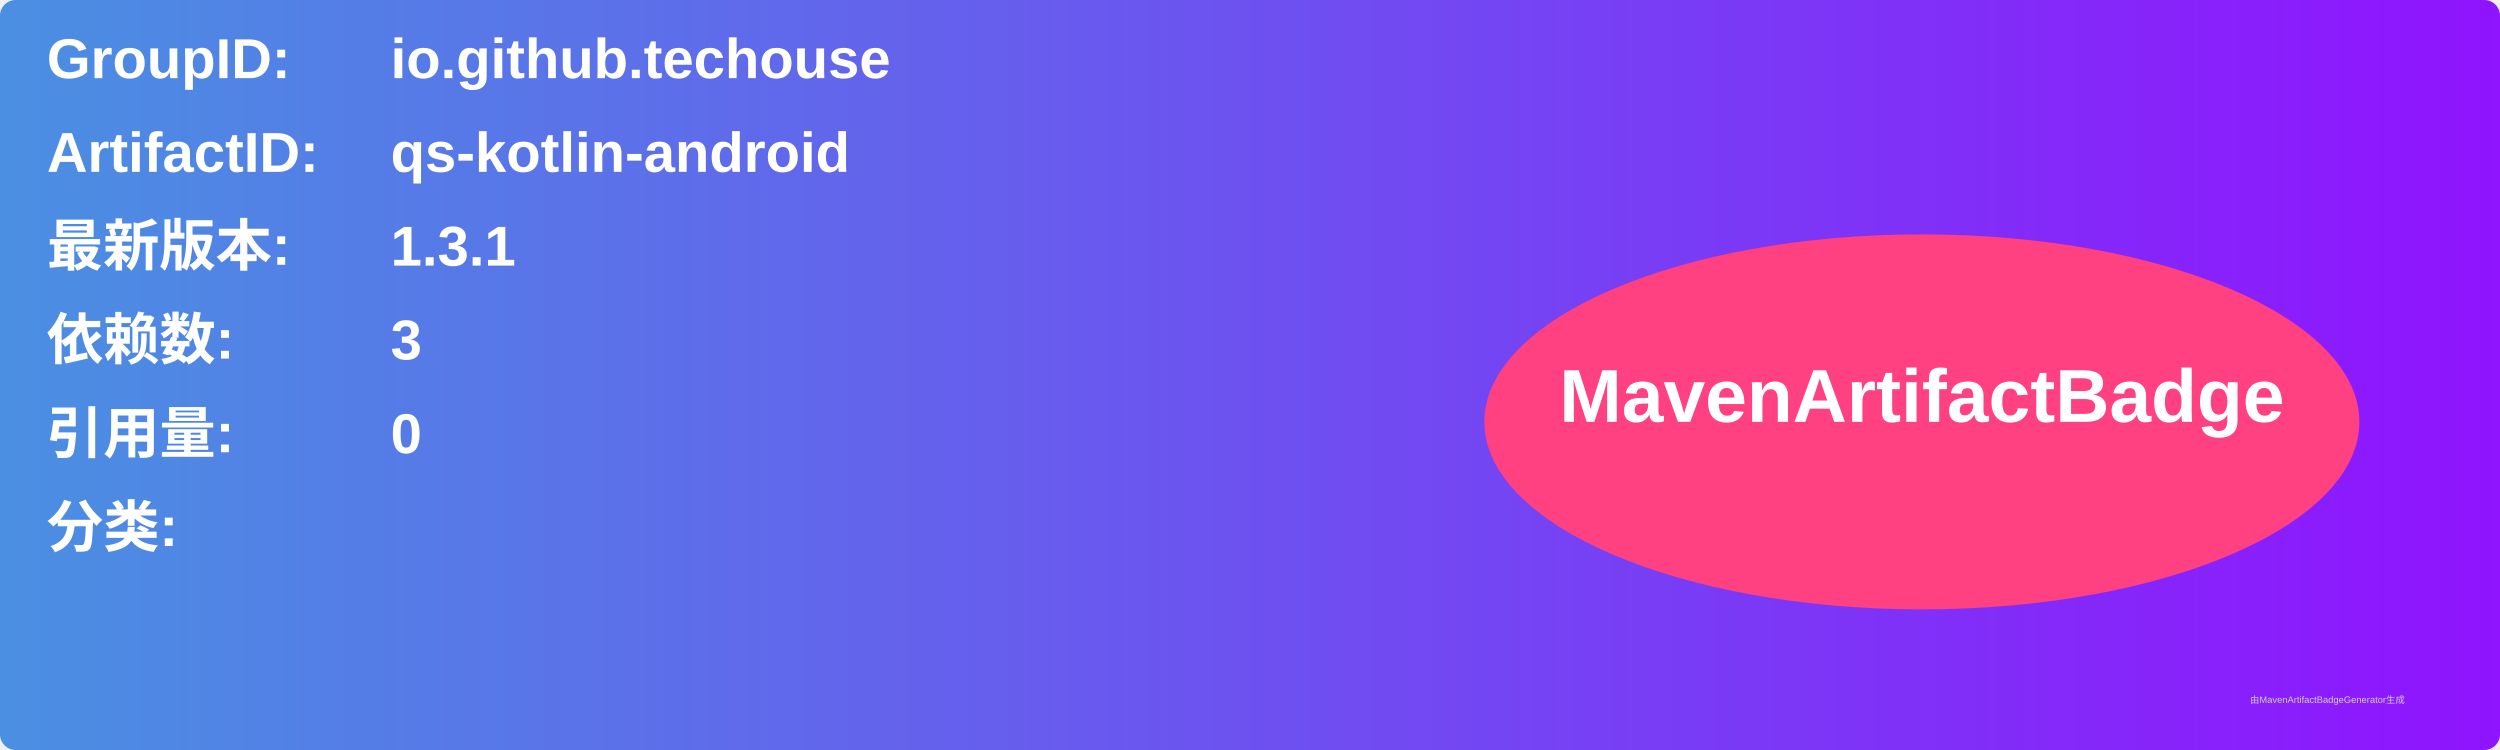
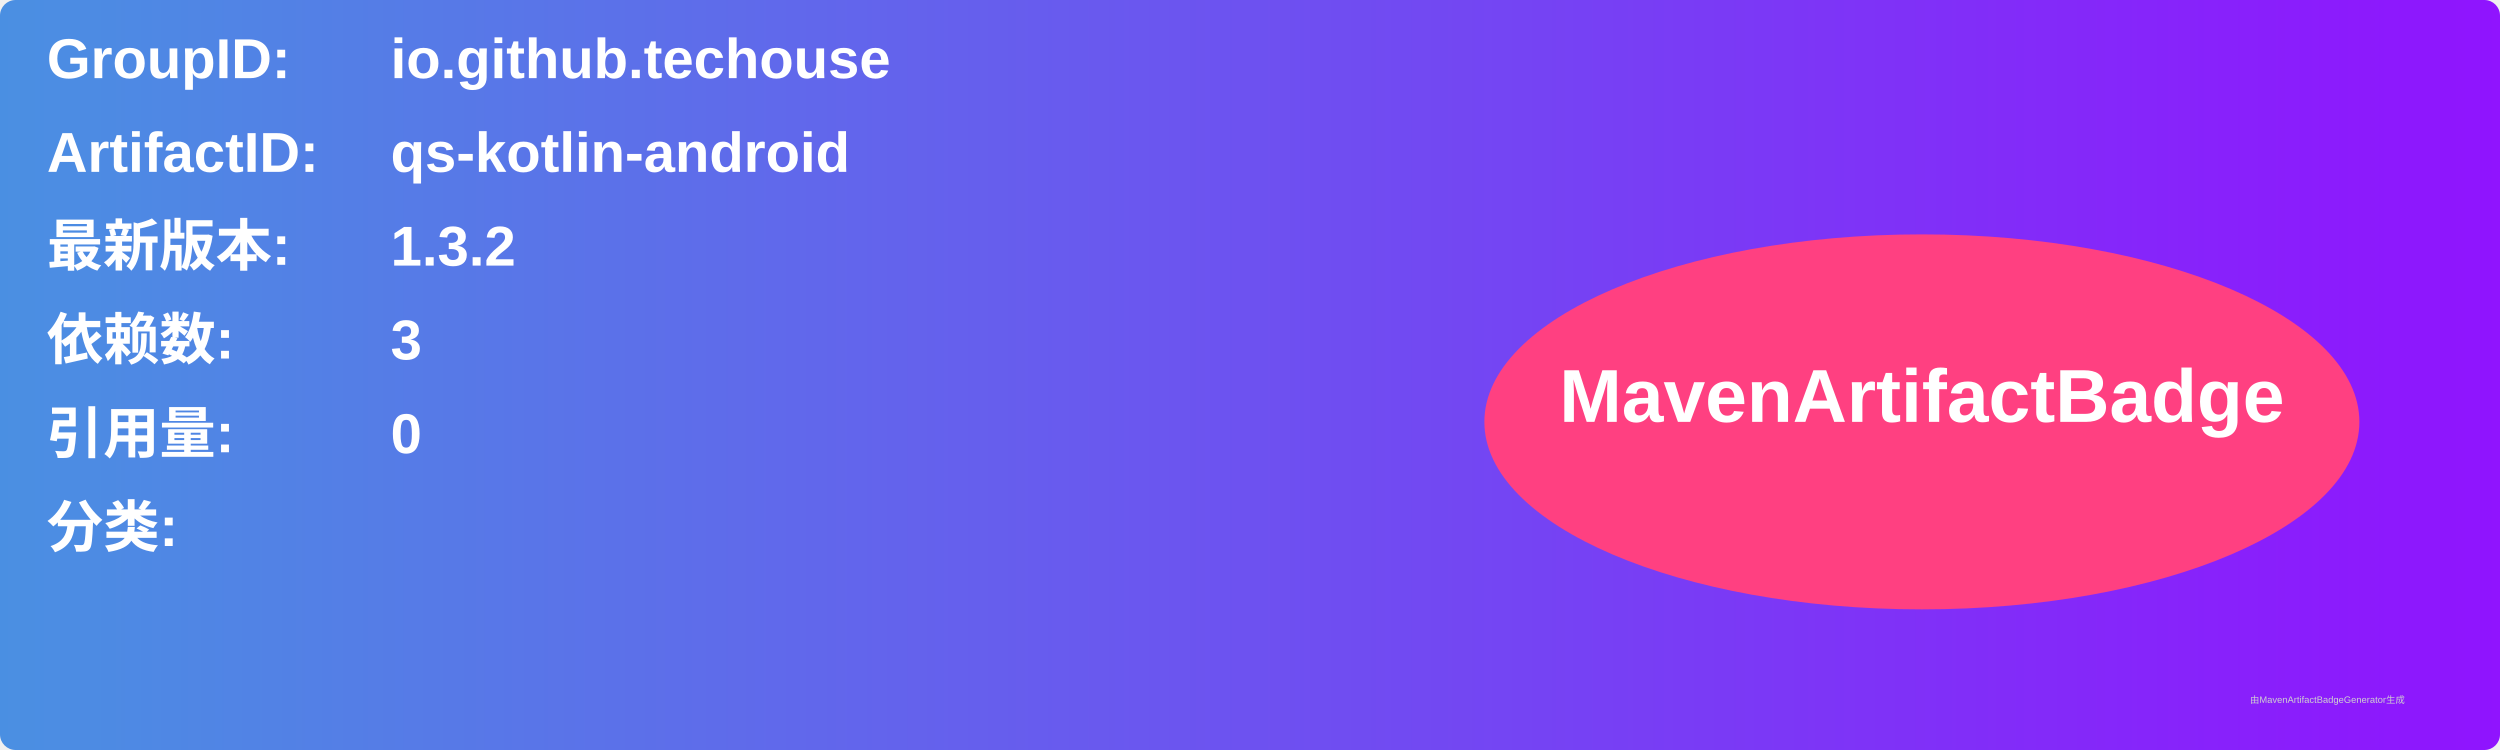
<svg xmlns="http://www.w3.org/2000/svg" width="800" height="240" viewBox="0 0 800 240">
  <linearGradient id="grad" x1="0%" y1="0%" x2="100%" y2="0%">
    <stop offset="0%" stop-color="#4a90e2" />
    <stop offset="100%" stop-color="#9013fe" />
  </linearGradient>
  <rect width="100%" height="100%" rx="5" ry="5" fill="url(#grad)" />
  <g transform="translate(15, 15)">
    <text x="0" y="10" font-family="Arial" font-size="18" fill="white" font-weight="bold" width="260">GroupID:</text>
    <text x="110" y="10" font-family="Arial" font-size="18" fill="white" font-weight="bold" width="460">io.github.techouse</text>
    <text x="0" y="40" font-family="Arial" font-size="18" fill="white" font-weight="bold" width="260">ArtifactID:</text>
    <text x="110" y="40" font-family="Arial" font-size="18" fill="white" font-weight="bold" width="460">qs-kotlin-android</text>
    <text x="0" y="70" font-family="Arial" font-size="18" fill="white" font-weight="bold">最新版本:</text>
    <text x="110" y="70" font-family="Arial" font-size="18" fill="white" font-weight="bold">
-       <tspan font-weight="bold">1.3.1</tspan>
+       <tspan font-weight="bold">1.3.2</tspan>
    </text>
    <text x="0" y="100" font-family="Arial" font-size="18" fill="white" font-weight="bold">依赖数: </text>
    <text x="110" y="100" font-family="Arial" font-size="18" fill="white">
      <tspan font-weight="bold">3</tspan>
    </text>
    <text x="0" y="130" font-family="Arial" font-size="18" fill="white" font-weight="bold">引用量: </text>
    <text x="110" y="130" font-family="Arial" font-size="18" fill="white">
      <tspan font-weight="bold">0</tspan>
    </text>
    <text x="0" y="160" font-family="Arial" font-size="18" fill="white" font-weight="bold">分类:</text>
    <text x="10" y="190" font-family="Arial" font-size="10" fill="white">
      <tspan font-weight="bold" />
    </text>
    <ellipse cx="600" cy="120" rx="140" ry="60" fill="#ff4081" />
    <text x="600" y="120" text-anchor="middle" font-family="Arial" font-size="24" fill="white" font-weight="bold">MavenArtifactBadge</text>
  </g>
  <text x="720" y="225" font-family="Arial" font-size="3" fill="#d0d0d0">由MavenArtifactBadgeGenerator生成</text>
</svg>
